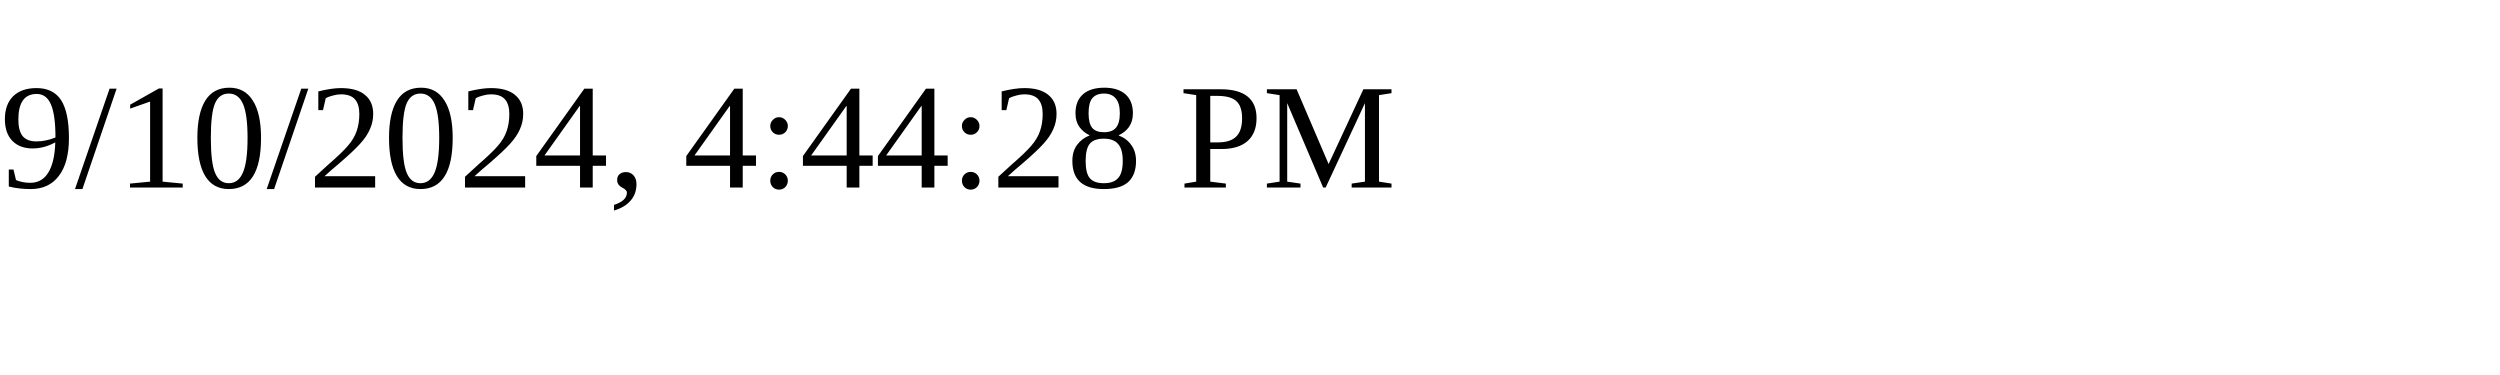
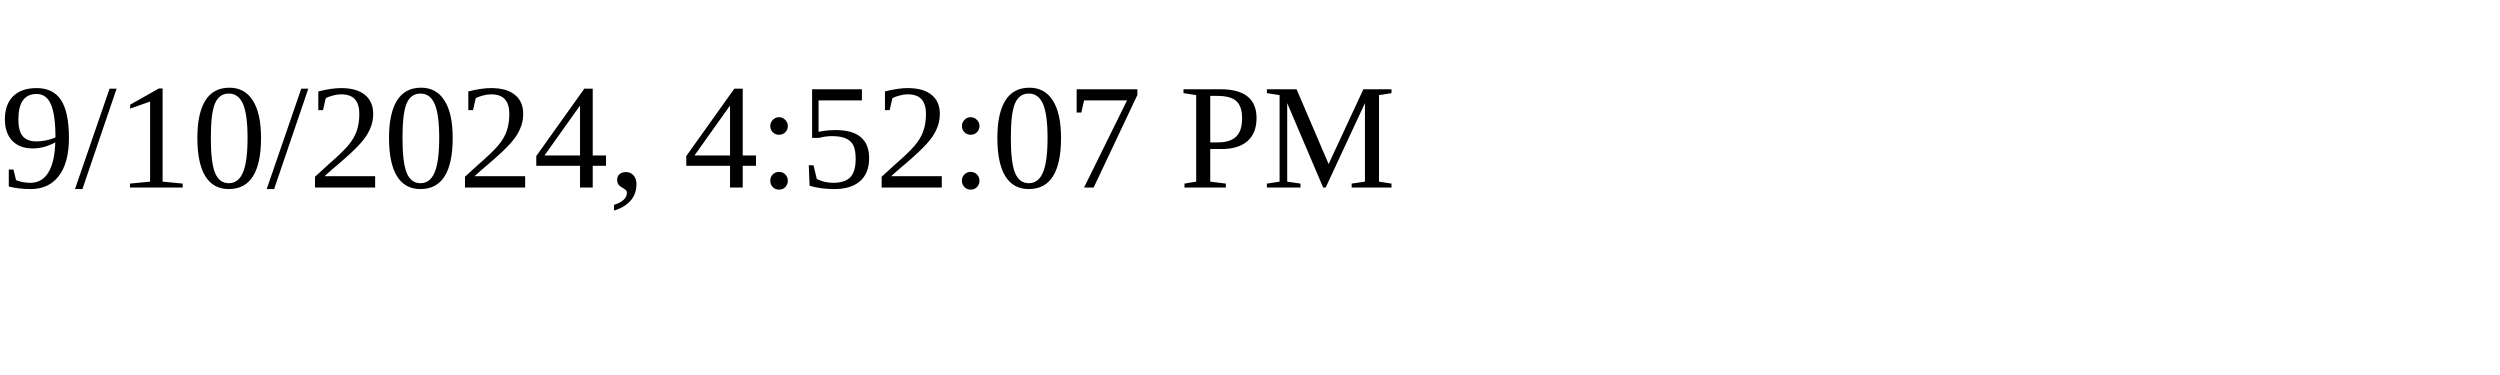
<svg xmlns="http://www.w3.org/2000/svg" height="30" width="200">
-   <text x="0" y="15">9/10/2024, 4:44:28 PM</text>
+   <text x="0" y="15">9/10/2024, 4:52:07 PM</text>
</svg>
